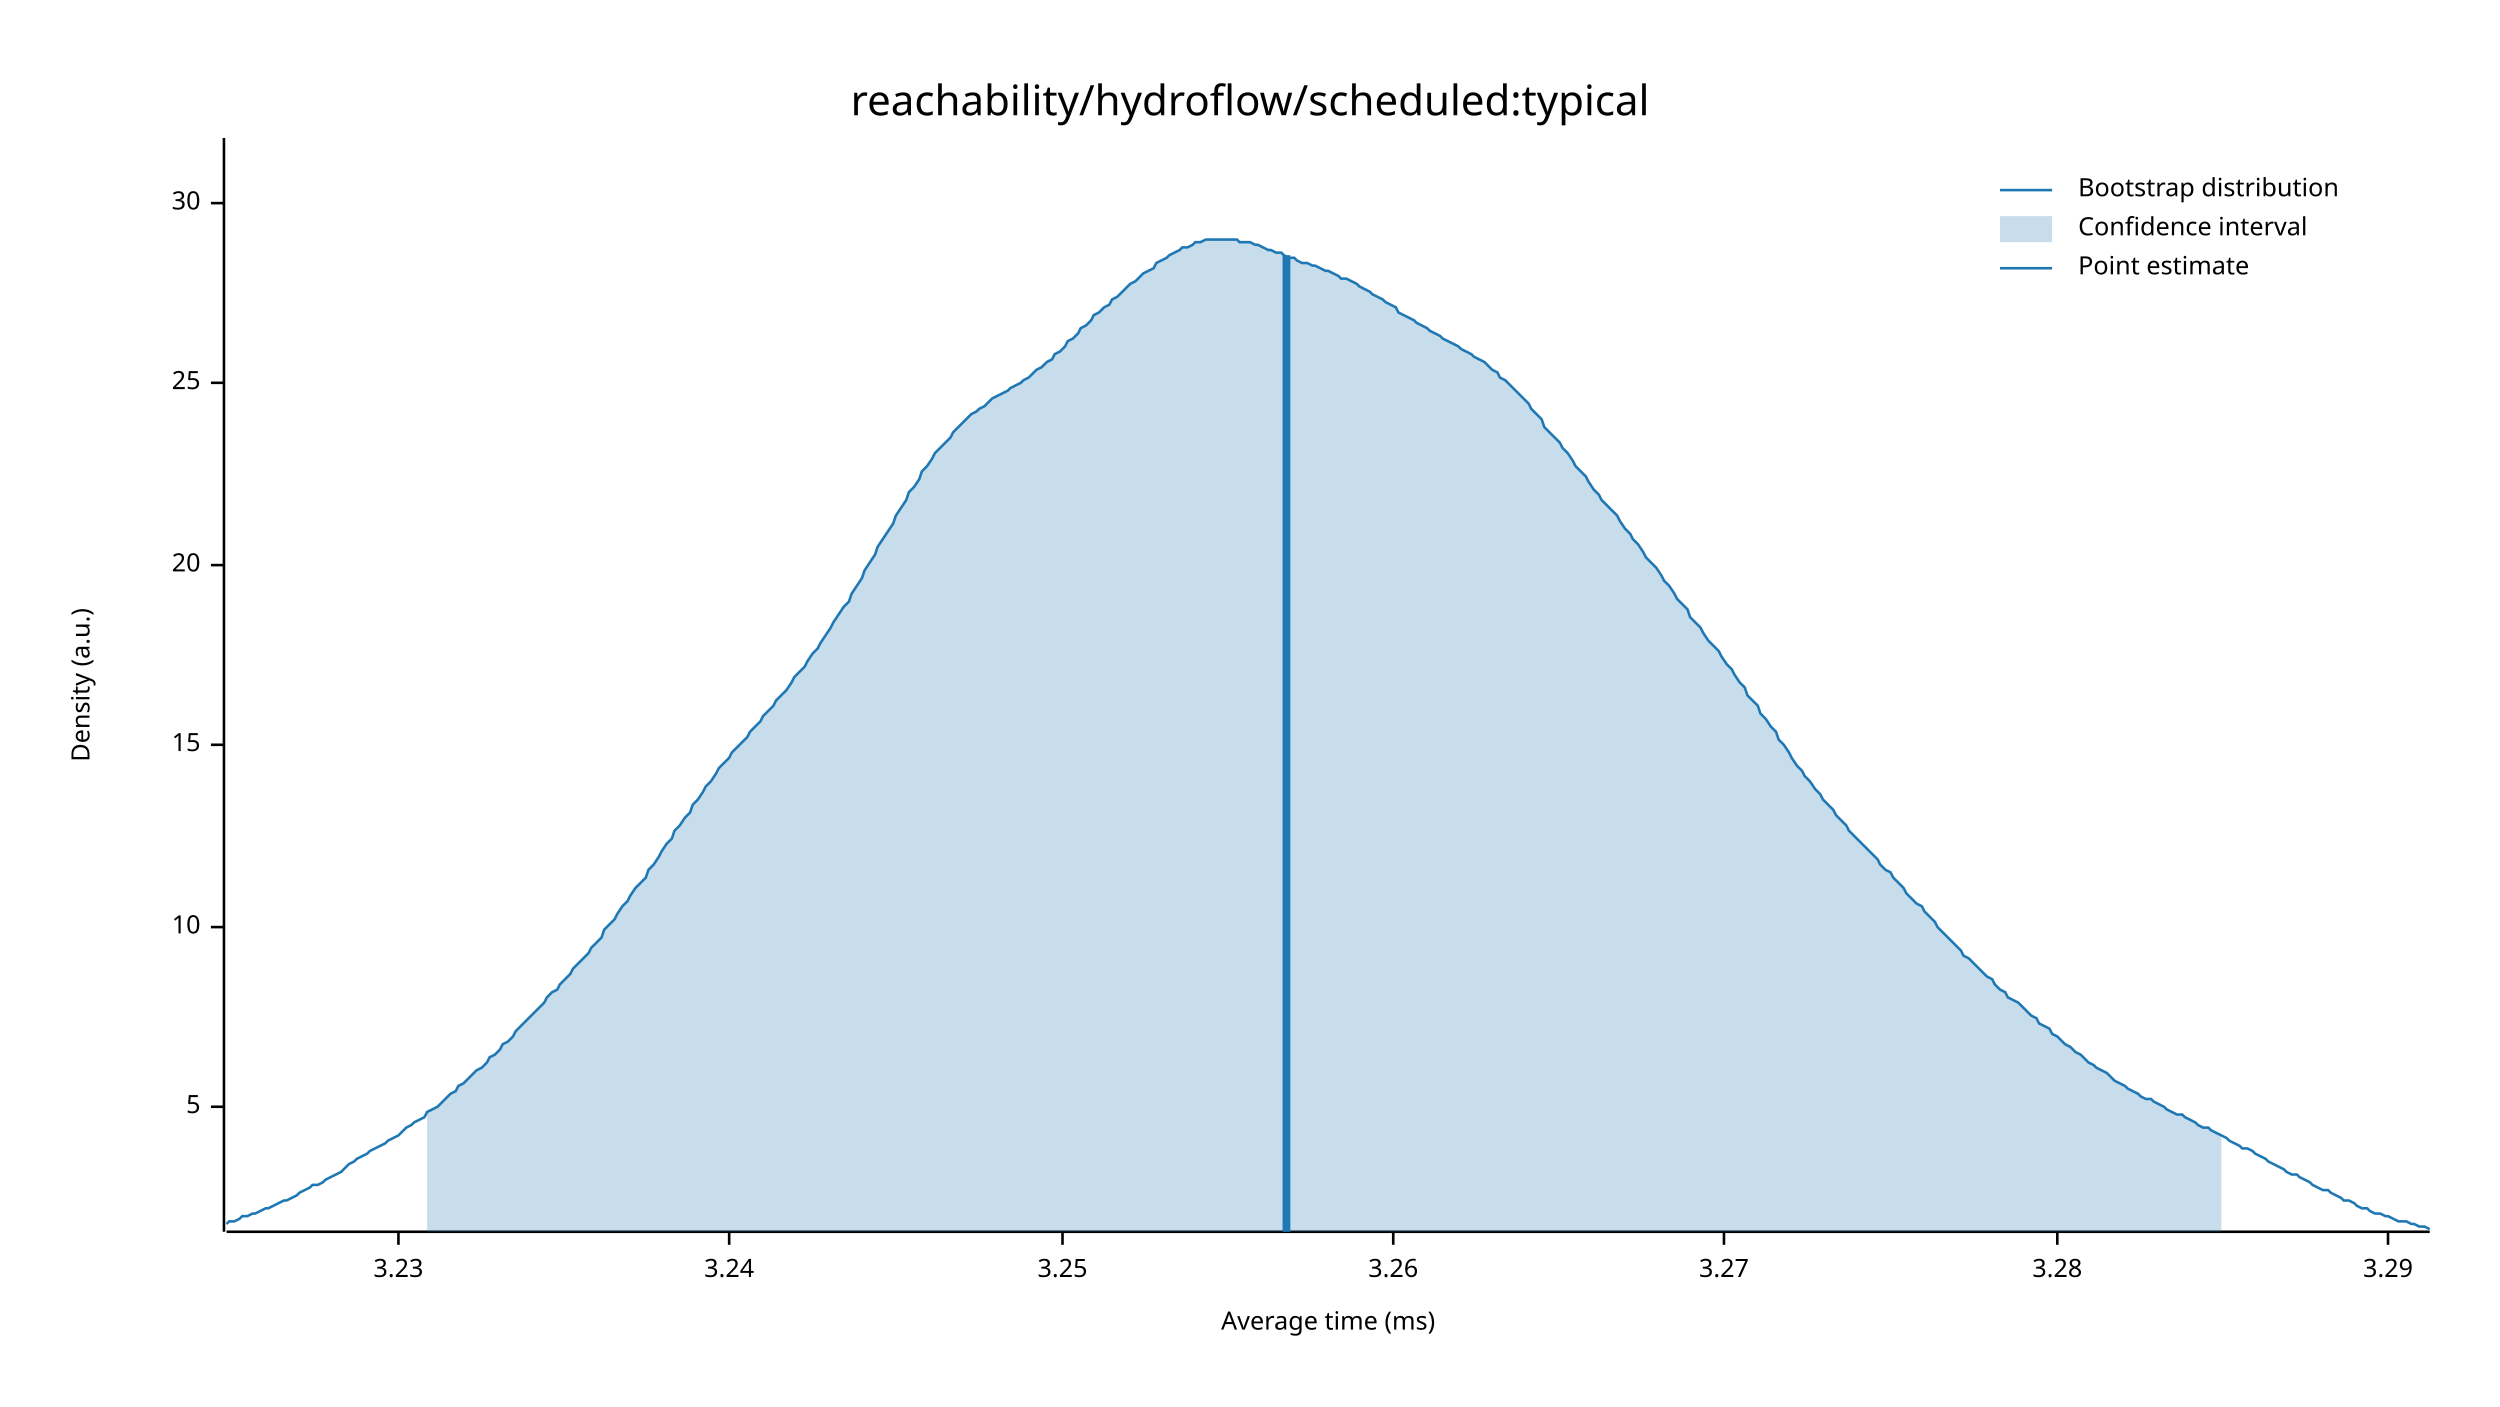
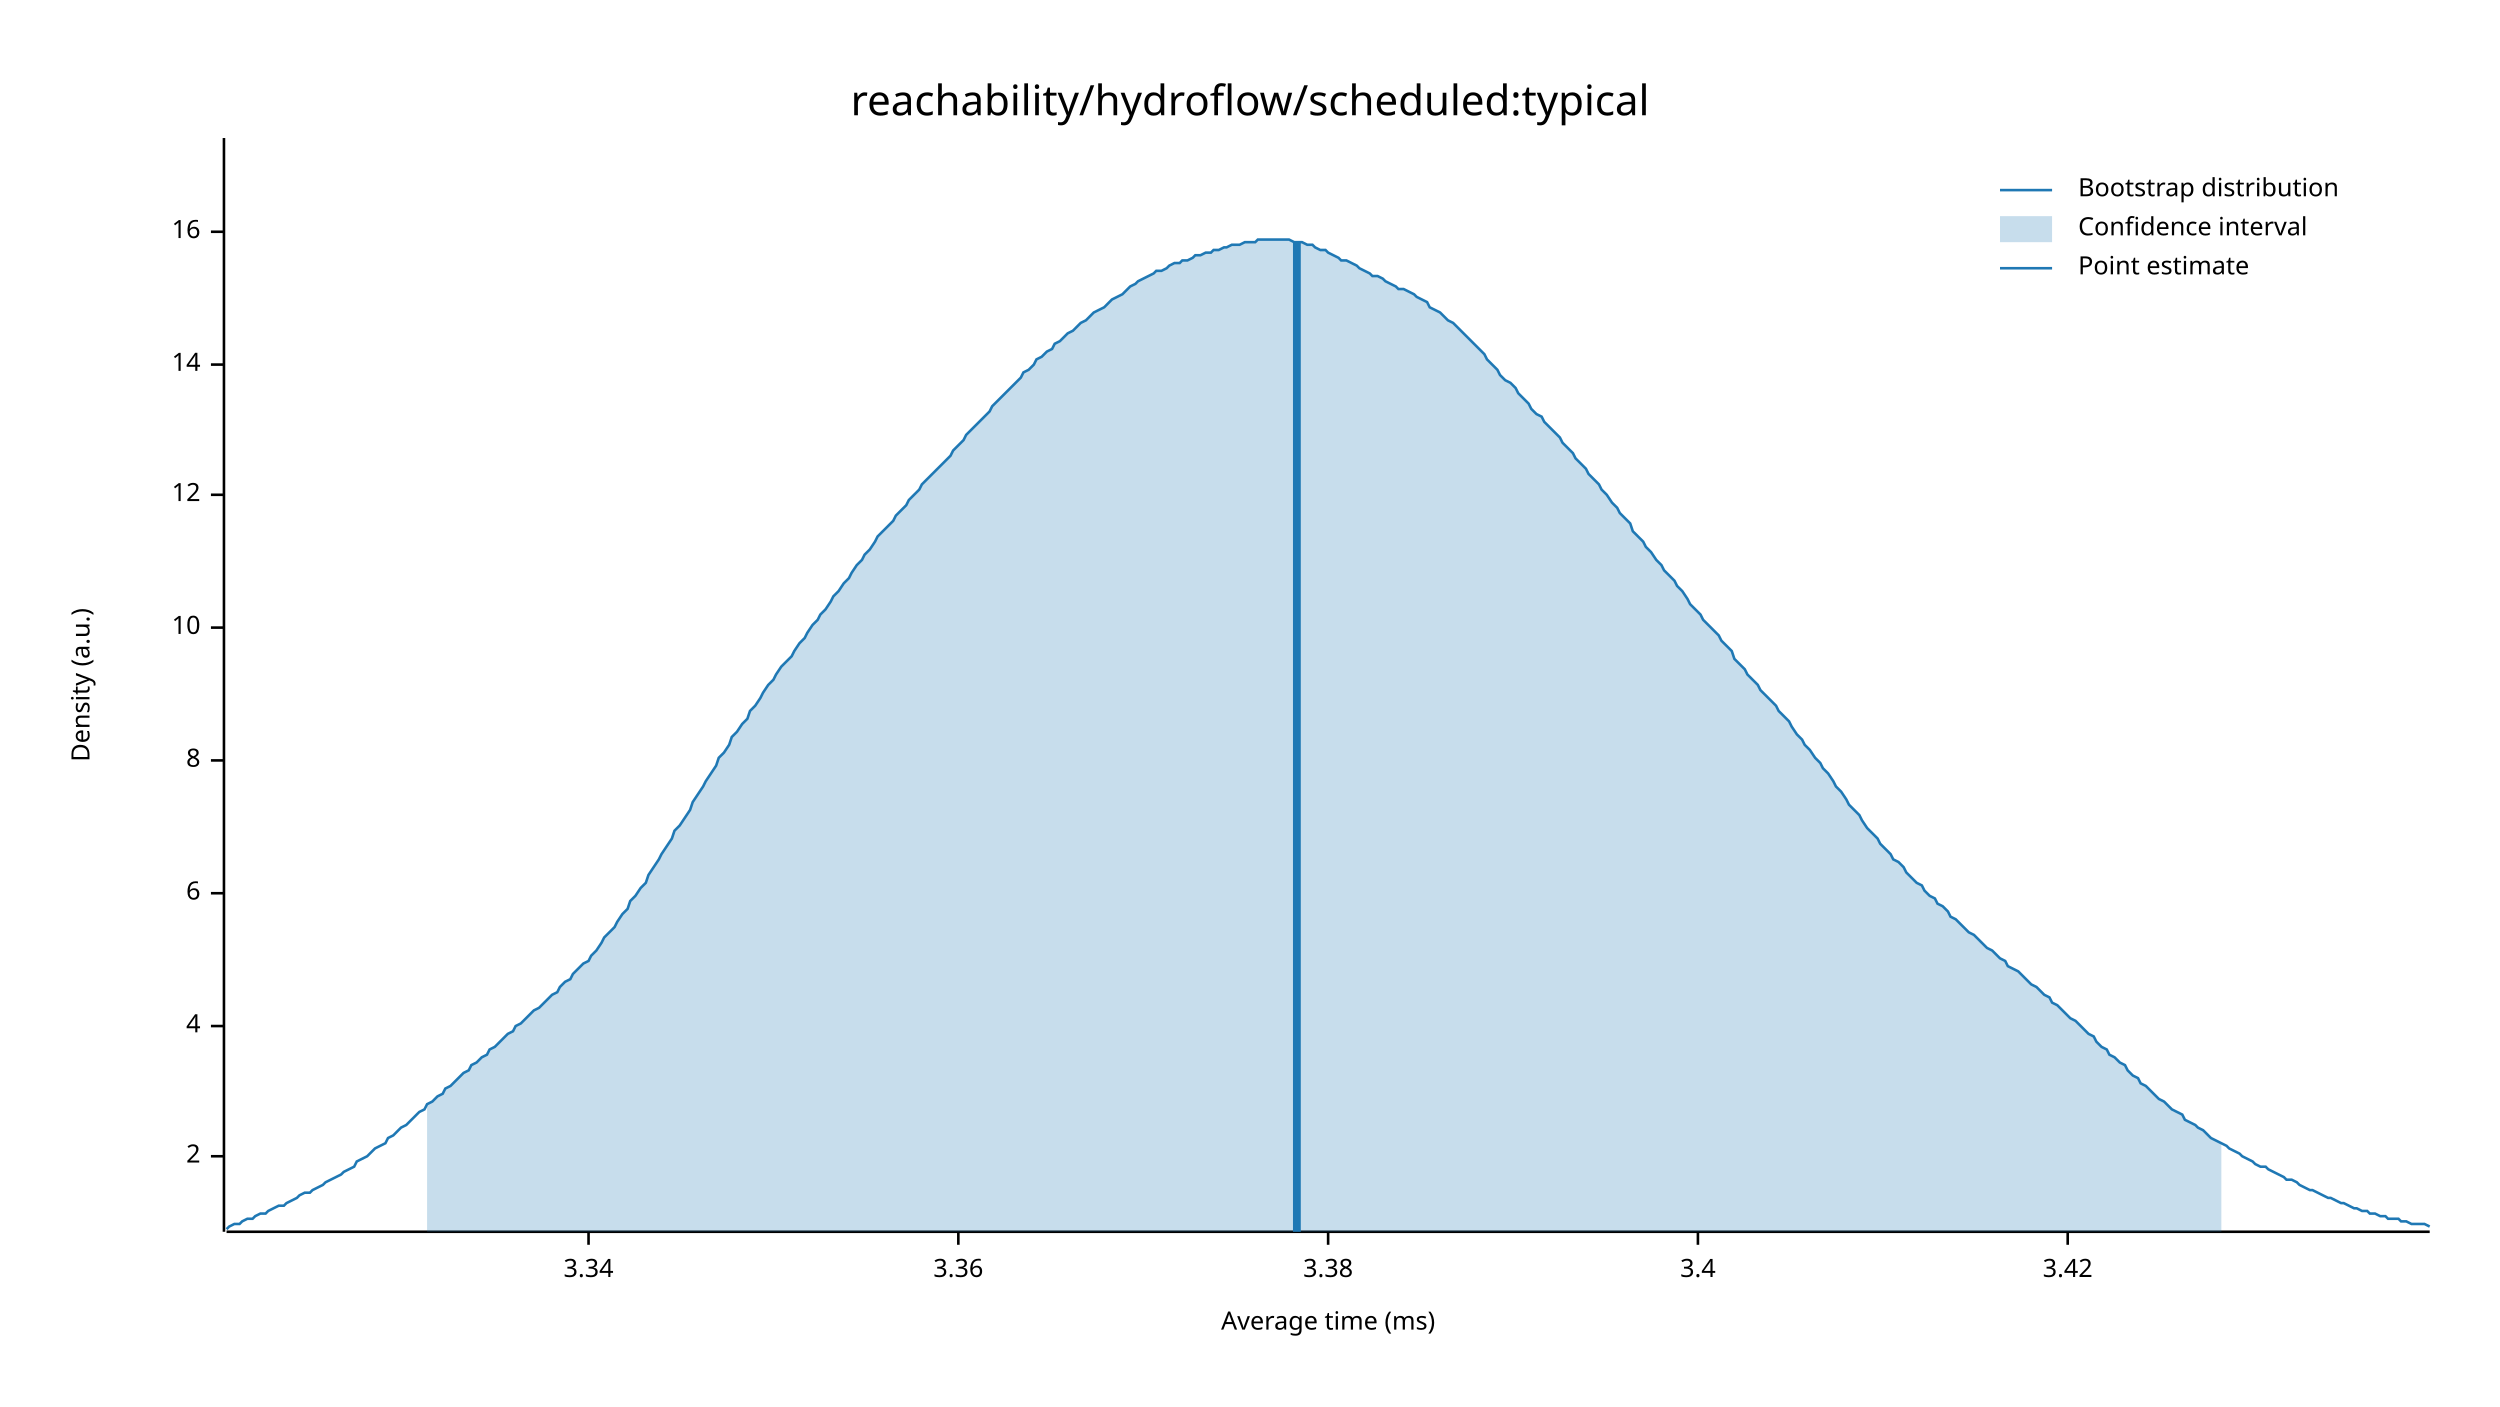
<svg xmlns="http://www.w3.org/2000/svg" width="960" height="540" viewBox="0 0 960 540">
  <text x="480" y="32" dy="0.76em" text-anchor="middle" font-family="sans-serif" font-size="16.129" opacity="1" fill="#000000">
reachability/hydroflow/scheduled:typical
</text>
  <text x="27" y="263" dy="0.76em" text-anchor="middle" font-family="sans-serif" font-size="9.677" opacity="1" fill="#000000" transform="rotate(270, 27, 263)">
Density (a.u.)
</text>
  <text x="510" y="513" dy="-0.5ex" text-anchor="middle" font-family="sans-serif" font-size="9.677" opacity="1" fill="#000000">
Average time (ms)
</text>
  <polyline fill="none" opacity="1" stroke="#000000" stroke-width="1" points="86,53 86,473 " />
-   <text x="77" y="425" dy="0.5ex" text-anchor="end" font-family="sans-serif" font-size="9.677" opacity="1" fill="#000000">
- 5
+   <text x="77" y="444" dy="0.5ex" text-anchor="end" font-family="sans-serif" font-size="9.677" opacity="1" fill="#000000">
+ 2
</text>
-   <polyline fill="none" opacity="1" stroke="#000000" stroke-width="1" points="81,425 86,425 " />
-   <text x="77" y="356" dy="0.5ex" text-anchor="end" font-family="sans-serif" font-size="9.677" opacity="1" fill="#000000">
+   <polyline fill="none" opacity="1" stroke="#000000" stroke-width="1" points="81,444 86,444 " />
+   <text x="77" y="394" dy="0.5ex" text-anchor="end" font-family="sans-serif" font-size="9.677" opacity="1" fill="#000000">
+ 4
+ </text>
+   <polyline fill="none" opacity="1" stroke="#000000" stroke-width="1" points="81,394 86,394 " />
+   <text x="77" y="343" dy="0.5ex" text-anchor="end" font-family="sans-serif" font-size="9.677" opacity="1" fill="#000000">
+ 6
+ </text>
+   <polyline fill="none" opacity="1" stroke="#000000" stroke-width="1" points="81,343 86,343 " />
+   <text x="77" y="292" dy="0.5ex" text-anchor="end" font-family="sans-serif" font-size="9.677" opacity="1" fill="#000000">
+ 8
+ </text>
+   <polyline fill="none" opacity="1" stroke="#000000" stroke-width="1" points="81,292 86,292 " />
+   <text x="77" y="241" dy="0.5ex" text-anchor="end" font-family="sans-serif" font-size="9.677" opacity="1" fill="#000000">
10
</text>
-   <polyline fill="none" opacity="1" stroke="#000000" stroke-width="1" points="81,356 86,356 " />
-   <text x="77" y="286" dy="0.5ex" text-anchor="end" font-family="sans-serif" font-size="9.677" opacity="1" fill="#000000">
- 15
+   <polyline fill="none" opacity="1" stroke="#000000" stroke-width="1" points="81,241 86,241 " />
+   <text x="77" y="190" dy="0.5ex" text-anchor="end" font-family="sans-serif" font-size="9.677" opacity="1" fill="#000000">
+ 12
</text>
-   <polyline fill="none" opacity="1" stroke="#000000" stroke-width="1" points="81,286 86,286 " />
-   <text x="77" y="217" dy="0.5ex" text-anchor="end" font-family="sans-serif" font-size="9.677" opacity="1" fill="#000000">
- 20
+   <polyline fill="none" opacity="1" stroke="#000000" stroke-width="1" points="81,190 86,190 " />
+   <text x="77" y="140" dy="0.5ex" text-anchor="end" font-family="sans-serif" font-size="9.677" opacity="1" fill="#000000">
+ 14
</text>
-   <polyline fill="none" opacity="1" stroke="#000000" stroke-width="1" points="81,217 86,217 " />
-   <text x="77" y="147" dy="0.5ex" text-anchor="end" font-family="sans-serif" font-size="9.677" opacity="1" fill="#000000">
- 25
+   <polyline fill="none" opacity="1" stroke="#000000" stroke-width="1" points="81,140 86,140 " />
+   <text x="77" y="89" dy="0.5ex" text-anchor="end" font-family="sans-serif" font-size="9.677" opacity="1" fill="#000000">
+ 16
</text>
-   <polyline fill="none" opacity="1" stroke="#000000" stroke-width="1" points="81,147 86,147 " />
-   <text x="77" y="78" dy="0.5ex" text-anchor="end" font-family="sans-serif" font-size="9.677" opacity="1" fill="#000000">
- 30
+   <polyline fill="none" opacity="1" stroke="#000000" stroke-width="1" points="81,89 86,89 " />
+   <polyline fill="none" opacity="1" stroke="#000000" stroke-width="1" points="87,473 933,473 " />
+   <text x="226" y="483" dy="0.76em" text-anchor="middle" font-family="sans-serif" font-size="9.677" opacity="1" fill="#000000">
+ 3.34
</text>
-   <polyline fill="none" opacity="1" stroke="#000000" stroke-width="1" points="81,78 86,78 " />
-   <polyline fill="none" opacity="1" stroke="#000000" stroke-width="1" points="87,473 933,473 " />
-   <text x="153" y="483" dy="0.76em" text-anchor="middle" font-family="sans-serif" font-size="9.677" opacity="1" fill="#000000">
- 3.23
+   <polyline fill="none" opacity="1" stroke="#000000" stroke-width="1" points="226,473 226,478 " />
+   <text x="368" y="483" dy="0.76em" text-anchor="middle" font-family="sans-serif" font-size="9.677" opacity="1" fill="#000000">
+ 3.36
</text>
-   <polyline fill="none" opacity="1" stroke="#000000" stroke-width="1" points="153,473 153,478 " />
-   <text x="280" y="483" dy="0.76em" text-anchor="middle" font-family="sans-serif" font-size="9.677" opacity="1" fill="#000000">
- 3.24
+   <polyline fill="none" opacity="1" stroke="#000000" stroke-width="1" points="368,473 368,478 " />
+   <text x="510" y="483" dy="0.76em" text-anchor="middle" font-family="sans-serif" font-size="9.677" opacity="1" fill="#000000">
+ 3.38
</text>
-   <polyline fill="none" opacity="1" stroke="#000000" stroke-width="1" points="280,473 280,478 " />
-   <text x="408" y="483" dy="0.76em" text-anchor="middle" font-family="sans-serif" font-size="9.677" opacity="1" fill="#000000">
- 3.25
+   <polyline fill="none" opacity="1" stroke="#000000" stroke-width="1" points="510,473 510,478 " />
+   <text x="652" y="483" dy="0.76em" text-anchor="middle" font-family="sans-serif" font-size="9.677" opacity="1" fill="#000000">
+ 3.4
</text>
-   <polyline fill="none" opacity="1" stroke="#000000" stroke-width="1" points="408,473 408,478 " />
-   <text x="535" y="483" dy="0.76em" text-anchor="middle" font-family="sans-serif" font-size="9.677" opacity="1" fill="#000000">
- 3.26
+   <polyline fill="none" opacity="1" stroke="#000000" stroke-width="1" points="652,473 652,478 " />
+   <text x="794" y="483" dy="0.76em" text-anchor="middle" font-family="sans-serif" font-size="9.677" opacity="1" fill="#000000">
+ 3.42
</text>
-   <polyline fill="none" opacity="1" stroke="#000000" stroke-width="1" points="535,473 535,478 " />
-   <text x="662" y="483" dy="0.76em" text-anchor="middle" font-family="sans-serif" font-size="9.677" opacity="1" fill="#000000">
- 3.27
- </text>
-   <polyline fill="none" opacity="1" stroke="#000000" stroke-width="1" points="662,473 662,478 " />
-   <text x="790" y="483" dy="0.76em" text-anchor="middle" font-family="sans-serif" font-size="9.677" opacity="1" fill="#000000">
- 3.28
- </text>
-   <polyline fill="none" opacity="1" stroke="#000000" stroke-width="1" points="790,473 790,478 " />
-   <text x="917" y="483" dy="0.76em" text-anchor="middle" font-family="sans-serif" font-size="9.677" opacity="1" fill="#000000">
- 3.29
- </text>
-   <polyline fill="none" opacity="1" stroke="#000000" stroke-width="1" points="917,473 917,478 " />
-   <polyline fill="none" opacity="1" stroke="#1F78B4" stroke-width="1" points="87,470 88,469 90,469 92,468 93,467 95,467 97,466 98,466 100,465 102,464 103,464 105,463 107,462 109,461 110,461 112,460 114,459 115,458 117,457 119,456 120,455 122,455 124,454 125,453 127,452 129,451 131,450 132,449 134,447 136,446 137,445 139,444 141,443 142,442 144,441 146,440 148,439 149,438 151,437 153,436 154,435 156,433 158,432 159,431 161,430 163,429 164,427 166,426 168,425 170,423 171,422 173,420 175,419 176,417 178,416 180,414 181,413 183,411 185,410 187,408 188,406 190,405 192,403 193,401 195,400 197,398 198,396 200,394 202,392 203,391 205,389 207,387 209,385 210,383 212,381 214,380 215,378 217,376 219,374 220,372 222,370 224,368 226,366 227,364 229,362 231,360 232,357 234,355 236,353 237,351 239,348 241,346 242,344 244,341 246,339 248,337 249,334 251,332 253,329 254,327 256,324 258,322 259,319 261,317 263,314 265,312 266,309 268,307 270,304 271,302 273,300 275,297 276,295 278,293 280,291 281,289 283,287 285,285 287,283 288,281 290,279 292,277 293,275 295,273 297,271 298,269 300,267 302,265 304,262 305,260 307,258 309,256 310,254 312,251 314,249 315,247 317,244 319,241 320,239 322,236 324,233 326,231 327,228 329,225 331,222 332,219 334,216 336,213 337,210 339,207 341,204 343,201 344,198 346,195 348,192 349,189 351,187 353,184 354,181 356,179 358,176 359,174 361,172 363,170 365,168 366,166 368,164 370,162 371,161 373,159 375,158 376,157 378,156 380,154 381,153 383,152 385,151 387,150 388,149 390,148 392,147 393,146 395,145 397,143 398,142 400,141 402,139 404,138 405,136 407,135 409,133 410,131 412,130 414,128 415,126 417,125 419,123 420,121 422,120 424,118 426,117 427,115 429,114 431,112 432,111 434,109 436,108 437,107 439,105 441,104 443,103 444,101 446,100 448,99 449,98 451,97 453,96 454,95 456,95 458,94 459,93 461,93 463,92 465,92 466,92 468,92 470,92 471,92 473,92 475,92 476,93 478,93 480,93 482,94 483,94 485,95 487,96 488,96 490,97 492,97 493,98 495,99 497,99 498,100 500,101 502,101 504,102 505,102 507,103 509,104 510,104 512,105 514,106 515,107 517,107 519,108 521,109 522,110 524,111 526,112 527,113 529,114 531,115 532,116 534,117 536,118 537,120 539,121 541,122 543,123 544,124 546,125 548,126 549,127 551,128 553,129 554,130 556,131 558,132 560,133 561,134 563,135 565,136 566,137 568,138 570,139 571,140 573,142 575,143 576,145 578,146 580,148 582,150 583,151 585,153 587,155 588,157 590,159 592,161 593,164 595,166 597,168 599,170 600,172 602,174 604,177 605,179 607,181 609,183 610,185 612,188 614,190 615,192 617,194 619,196 621,198 622,200 624,203 626,205 627,207 629,209 631,212 632,214 634,216 636,218 638,221 639,223 641,225 643,228 644,230 646,232 648,234 649,237 651,239 653,241 654,243 656,246 658,248 660,250 661,252 663,255 665,257 666,259 668,262 670,264 671,267 673,269 675,271 676,274 678,276 680,279 682,281 683,284 685,286 687,289 688,291 690,294 692,296 693,298 695,300 697,303 699,305 700,307 702,309 704,311 705,313 707,315 709,317 710,319 712,321 714,323 715,324 717,326 719,328 721,330 722,332 724,334 726,335 727,337 729,339 731,341 732,343 734,345 736,347 738,348 739,350 741,352 743,354 744,356 746,358 748,360 749,361 751,363 753,365 754,367 756,368 758,370 760,372 761,373 763,375 765,376 766,378 768,380 770,381 771,383 773,384 775,385 777,387 778,388 780,390 782,391 783,393 785,394 787,395 788,397 790,398 792,400 793,401 795,402 797,404 799,405 800,406 802,408 804,409 805,410 807,411 809,412 810,413 812,415 814,416 816,417 817,418 819,419 821,420 822,421 824,422 826,422 827,423 829,424 831,425 832,426 834,427 836,428 838,428 839,429 841,430 843,431 844,432 846,433 848,433 849,434 851,435 853,436 855,437 856,438 858,439 860,440 861,441 863,441 865,442 866,443 868,444 870,445 871,446 873,447 875,448 877,449 878,450 880,451 882,451 883,452 885,453 887,454 888,455 890,456 892,457 894,457 895,458 897,459 899,460 900,461 902,461 904,462 905,463 907,464 909,464 910,465 912,466 914,466 916,467 917,467 919,468 921,469 922,469 924,469 926,470 927,470 929,471 931,471 933,472 " />
-   <polygon opacity="0.25" fill="#1F78B4" points="164,427 166,426 168,425 170,423 171,422 173,420 175,419 176,417 178,416 180,414 181,413 183,411 185,410 187,408 188,406 190,405 192,403 193,401 195,400 197,398 198,396 200,394 202,392 203,391 205,389 207,387 209,385 210,383 212,381 214,380 215,378 217,376 219,374 220,372 222,370 224,368 226,366 227,364 229,362 231,360 232,357 234,355 236,353 237,351 239,348 241,346 242,344 244,341 246,339 248,337 249,334 251,332 253,329 254,327 256,324 258,322 259,319 261,317 263,314 265,312 266,309 268,307 270,304 271,302 273,300 275,297 276,295 278,293 280,291 281,289 283,287 285,285 287,283 288,281 290,279 292,277 293,275 295,273 297,271 298,269 300,267 302,265 304,262 305,260 307,258 309,256 310,254 312,251 314,249 315,247 317,244 319,241 320,239 322,236 324,233 326,231 327,228 329,225 331,222 332,219 334,216 336,213 337,210 339,207 341,204 343,201 344,198 346,195 348,192 349,189 351,187 353,184 354,181 356,179 358,176 359,174 361,172 363,170 365,168 366,166 368,164 370,162 371,161 373,159 375,158 376,157 378,156 380,154 381,153 383,152 385,151 387,150 388,149 390,148 392,147 393,146 395,145 397,143 398,142 400,141 402,139 404,138 405,136 407,135 409,133 410,131 412,130 414,128 415,126 417,125 419,123 420,121 422,120 424,118 426,117 427,115 429,114 431,112 432,111 434,109 436,108 437,107 439,105 441,104 443,103 444,101 446,100 448,99 449,98 451,97 453,96 454,95 456,95 458,94 459,93 461,93 463,92 465,92 466,92 468,92 470,92 471,92 473,92 475,92 476,93 478,93 480,93 482,94 483,94 485,95 487,96 488,96 490,97 492,97 493,98 495,99 497,99 498,100 500,101 502,101 504,102 505,102 507,103 509,104 510,104 512,105 514,106 515,107 517,107 519,108 521,109 522,110 524,111 526,112 527,113 529,114 531,115 532,116 534,117 536,118 537,120 539,121 541,122 543,123 544,124 546,125 548,126 549,127 551,128 553,129 554,130 556,131 558,132 560,133 561,134 563,135 565,136 566,137 568,138 570,139 571,140 573,142 575,143 576,145 578,146 580,148 582,150 583,151 585,153 587,155 588,157 590,159 592,161 593,164 595,166 597,168 599,170 600,172 602,174 604,177 605,179 607,181 609,183 610,185 612,188 614,190 615,192 617,194 619,196 621,198 622,200 624,203 626,205 627,207 629,209 631,212 632,214 634,216 636,218 638,221 639,223 641,225 643,228 644,230 646,232 648,234 649,237 651,239 653,241 654,243 656,246 658,248 660,250 661,252 663,255 665,257 666,259 668,262 670,264 671,267 673,269 675,271 676,274 678,276 680,279 682,281 683,284 685,286 687,289 688,291 690,294 692,296 693,298 695,300 697,303 699,305 700,307 702,309 704,311 705,313 707,315 709,317 710,319 712,321 714,323 715,324 717,326 719,328 721,330 722,332 724,334 726,335 727,337 729,339 731,341 732,343 734,345 736,347 738,348 739,350 741,352 743,354 744,356 746,358 748,360 749,361 751,363 753,365 754,367 756,368 758,370 760,372 761,373 763,375 765,376 766,378 768,380 770,381 771,383 773,384 775,385 777,387 778,388 780,390 782,391 783,393 785,394 787,395 788,397 790,398 792,400 793,401 795,402 797,404 799,405 800,406 802,408 804,409 805,410 807,411 809,412 810,413 812,415 814,416 816,417 817,418 819,419 821,420 822,421 824,422 826,422 827,423 829,424 831,425 832,426 834,427 836,428 838,428 839,429 841,430 843,431 844,432 846,433 848,433 849,434 851,435 853,436 853,473 164,473 " />
-   <polyline fill="none" opacity="1" stroke="#1F78B4" stroke-width="3" points="494,473 494,98 " />
+   <polyline fill="none" opacity="1" stroke="#000000" stroke-width="1" points="794,473 794,478 " />
+   <polyline fill="none" opacity="1" stroke="#1F78B4" stroke-width="1" points="87,472 88,471 90,470 92,470 93,469 95,468 97,468 98,467 100,466 102,466 103,465 105,464 107,463 109,463 110,462 112,461 114,460 115,459 117,458 119,458 120,457 122,456 124,455 125,454 127,453 129,452 131,451 132,450 134,449 136,448 137,446 139,445 141,444 142,443 144,441 146,440 148,439 149,437 151,436 153,434 154,433 156,432 158,430 159,429 161,427 163,426 164,424 166,423 168,421 170,420 171,418 173,417 175,415 176,414 178,412 180,411 181,409 183,408 185,406 187,405 188,403 190,402 192,400 193,399 195,397 197,396 198,394 200,393 202,391 203,390 205,388 207,387 209,385 210,384 212,382 214,381 215,379 217,377 219,376 220,374 222,372 224,370 226,369 227,367 229,365 231,362 232,360 234,358 236,356 237,354 239,351 241,349 242,346 244,344 246,341 248,339 249,336 251,333 253,330 254,328 256,325 258,322 259,319 261,317 263,314 265,311 266,308 268,305 270,302 271,300 273,297 275,294 276,291 278,289 280,286 281,283 283,281 285,278 287,276 288,273 290,271 292,268 293,266 295,263 297,261 298,259 300,256 302,254 304,252 305,250 307,247 309,245 310,243 312,240 314,238 315,236 317,234 319,231 320,229 322,227 324,224 326,222 327,220 329,217 331,215 332,213 334,211 336,208 337,206 339,204 341,202 343,200 344,198 346,196 348,194 349,192 351,190 353,188 354,186 356,184 358,182 359,181 361,179 363,177 365,175 366,173 368,171 370,169 371,167 373,165 375,163 376,162 378,160 380,158 381,156 383,154 385,152 387,150 388,149 390,147 392,145 393,143 395,142 397,140 398,138 400,137 402,135 404,134 405,132 407,131 409,129 410,128 412,127 414,125 415,124 417,123 419,121 420,120 422,119 424,118 426,116 427,115 429,114 431,113 432,112 434,110 436,109 437,108 439,107 441,106 443,105 444,104 446,104 448,103 449,102 451,101 453,101 454,100 456,100 458,99 459,98 461,98 463,97 465,97 466,96 468,96 470,95 471,95 473,94 475,94 476,94 478,93 480,93 482,93 483,92 485,92 487,92 488,92 490,92 492,92 493,92 495,92 497,93 498,93 500,93 502,94 504,94 505,95 507,96 509,96 510,97 512,98 514,99 515,100 517,100 519,101 521,102 522,103 524,104 526,105 527,106 529,106 531,107 532,108 534,109 536,110 537,111 539,111 541,112 543,113 544,114 546,115 548,116 549,118 551,119 553,120 554,121 556,123 558,124 560,126 561,127 563,129 565,131 566,132 568,134 570,136 571,138 573,140 575,142 576,144 578,146 580,147 582,149 583,151 585,153 587,155 588,157 590,159 592,160 593,162 595,164 597,166 599,168 600,170 602,172 604,174 605,176 607,178 609,180 610,182 612,184 614,186 615,188 617,190 619,193 621,195 622,197 624,199 626,201 627,204 629,206 631,208 632,210 634,212 636,215 638,217 639,219 641,221 643,223 644,225 646,227 648,230 649,232 651,234 653,236 654,238 656,240 658,242 660,244 661,246 663,248 665,250 666,253 668,255 670,257 671,259 673,261 675,263 676,265 678,267 680,269 682,271 683,273 685,275 687,277 688,279 690,282 692,284 693,286 695,288 697,291 699,293 700,295 702,297 704,300 705,302 707,304 709,307 710,309 712,311 714,313 715,315 717,318 719,320 721,322 722,324 724,326 726,328 727,330 729,331 731,333 732,335 734,337 736,339 738,340 739,342 741,344 743,345 744,347 746,348 748,350 749,352 751,353 753,355 754,356 756,358 758,359 760,361 761,362 763,364 765,365 766,366 768,368 770,369 771,371 773,372 775,373 777,375 778,376 780,378 782,379 783,380 785,382 787,383 788,385 790,386 792,388 793,389 795,391 797,392 799,394 800,395 802,397 804,398 805,400 807,402 809,403 810,405 812,406 814,408 816,409 817,411 819,413 821,414 822,416 824,417 826,419 827,420 829,422 831,423 832,424 834,426 836,427 838,428 839,430 841,431 843,432 844,433 846,434 848,436 849,437 851,438 853,439 855,440 856,441 858,442 860,443 861,444 863,445 865,446 866,447 868,448 870,448 871,449 873,450 875,451 877,452 878,453 880,453 882,454 883,455 885,456 887,457 888,457 890,458 892,459 894,460 895,460 897,461 899,462 900,462 902,463 904,464 905,464 907,465 909,465 910,466 912,466 914,467 916,467 917,468 919,468 921,468 922,469 924,469 926,470 927,470 929,470 931,470 933,471 " />
+   <polygon opacity="0.25" fill="#1F78B4" points="164,424 166,423 168,421 170,420 171,418 173,417 175,415 176,414 178,412 180,411 181,409 183,408 185,406 187,405 188,403 190,402 192,400 193,399 195,397 197,396 198,394 200,393 202,391 203,390 205,388 207,387 209,385 210,384 212,382 214,381 215,379 217,377 219,376 220,374 222,372 224,370 226,369 227,367 229,365 231,362 232,360 234,358 236,356 237,354 239,351 241,349 242,346 244,344 246,341 248,339 249,336 251,333 253,330 254,328 256,325 258,322 259,319 261,317 263,314 265,311 266,308 268,305 270,302 271,300 273,297 275,294 276,291 278,289 280,286 281,283 283,281 285,278 287,276 288,273 290,271 292,268 293,266 295,263 297,261 298,259 300,256 302,254 304,252 305,250 307,247 309,245 310,243 312,240 314,238 315,236 317,234 319,231 320,229 322,227 324,224 326,222 327,220 329,217 331,215 332,213 334,211 336,208 337,206 339,204 341,202 343,200 344,198 346,196 348,194 349,192 351,190 353,188 354,186 356,184 358,182 359,181 361,179 363,177 365,175 366,173 368,171 370,169 371,167 373,165 375,163 376,162 378,160 380,158 381,156 383,154 385,152 387,150 388,149 390,147 392,145 393,143 395,142 397,140 398,138 400,137 402,135 404,134 405,132 407,131 409,129 410,128 412,127 414,125 415,124 417,123 419,121 420,120 422,119 424,118 426,116 427,115 429,114 431,113 432,112 434,110 436,109 437,108 439,107 441,106 443,105 444,104 446,104 448,103 449,102 451,101 453,101 454,100 456,100 458,99 459,98 461,98 463,97 465,97 466,96 468,96 470,95 471,95 473,94 475,94 476,94 478,93 480,93 482,93 483,92 485,92 487,92 488,92 490,92 492,92 493,92 495,92 497,93 498,93 500,93 502,94 504,94 505,95 507,96 509,96 510,97 512,98 514,99 515,100 517,100 519,101 521,102 522,103 524,104 526,105 527,106 529,106 531,107 532,108 534,109 536,110 537,111 539,111 541,112 543,113 544,114 546,115 548,116 549,118 551,119 553,120 554,121 556,123 558,124 560,126 561,127 563,129 565,131 566,132 568,134 570,136 571,138 573,140 575,142 576,144 578,146 580,147 582,149 583,151 585,153 587,155 588,157 590,159 592,160 593,162 595,164 597,166 599,168 600,170 602,172 604,174 605,176 607,178 609,180 610,182 612,184 614,186 615,188 617,190 619,193 621,195 622,197 624,199 626,201 627,204 629,206 631,208 632,210 634,212 636,215 638,217 639,219 641,221 643,223 644,225 646,227 648,230 649,232 651,234 653,236 654,238 656,240 658,242 660,244 661,246 663,248 665,250 666,253 668,255 670,257 671,259 673,261 675,263 676,265 678,267 680,269 682,271 683,273 685,275 687,277 688,279 690,282 692,284 693,286 695,288 697,291 699,293 700,295 702,297 704,300 705,302 707,304 709,307 710,309 712,311 714,313 715,315 717,318 719,320 721,322 722,324 724,326 726,328 727,330 729,331 731,333 732,335 734,337 736,339 738,340 739,342 741,344 743,345 744,347 746,348 748,350 749,352 751,353 753,355 754,356 756,358 758,359 760,361 761,362 763,364 765,365 766,366 768,368 770,369 771,371 773,372 775,373 777,375 778,376 780,378 782,379 783,380 785,382 787,383 788,385 790,386 792,388 793,389 795,391 797,392 799,394 800,395 802,397 804,398 805,400 807,402 809,403 810,405 812,406 814,408 816,409 817,411 819,413 821,414 822,416 824,417 826,419 827,420 829,422 831,423 832,424 834,426 836,427 838,428 839,430 841,431 843,432 844,433 846,434 848,436 849,437 851,438 853,439 853,473 164,473 " />
+   <polyline fill="none" opacity="1" stroke="#1F78B4" stroke-width="3" points="498,473 498,93 " />
  <text x="798" y="68" dy="0.76em" text-anchor="start" font-family="sans-serif" font-size="9.677" opacity="1" fill="#000000">
Bootstrap distribution
</text>
  <text x="798" y="83" dy="0.76em" text-anchor="start" font-family="sans-serif" font-size="9.677" opacity="1" fill="#000000">
Confidence interval
</text>
  <text x="798" y="98" dy="0.76em" text-anchor="start" font-family="sans-serif" font-size="9.677" opacity="1" fill="#000000">
Point estimate
</text>
  <polyline fill="none" opacity="1" stroke="#1F78B4" stroke-width="1" points="768,73 788,73 " />
  <rect x="768" y="83" width="20" height="10" opacity="0.25" fill="#1F78B4" stroke="none" />
  <polyline fill="none" opacity="1" stroke="#1F78B4" stroke-width="1" points="768,103 788,103 " />
</svg>
